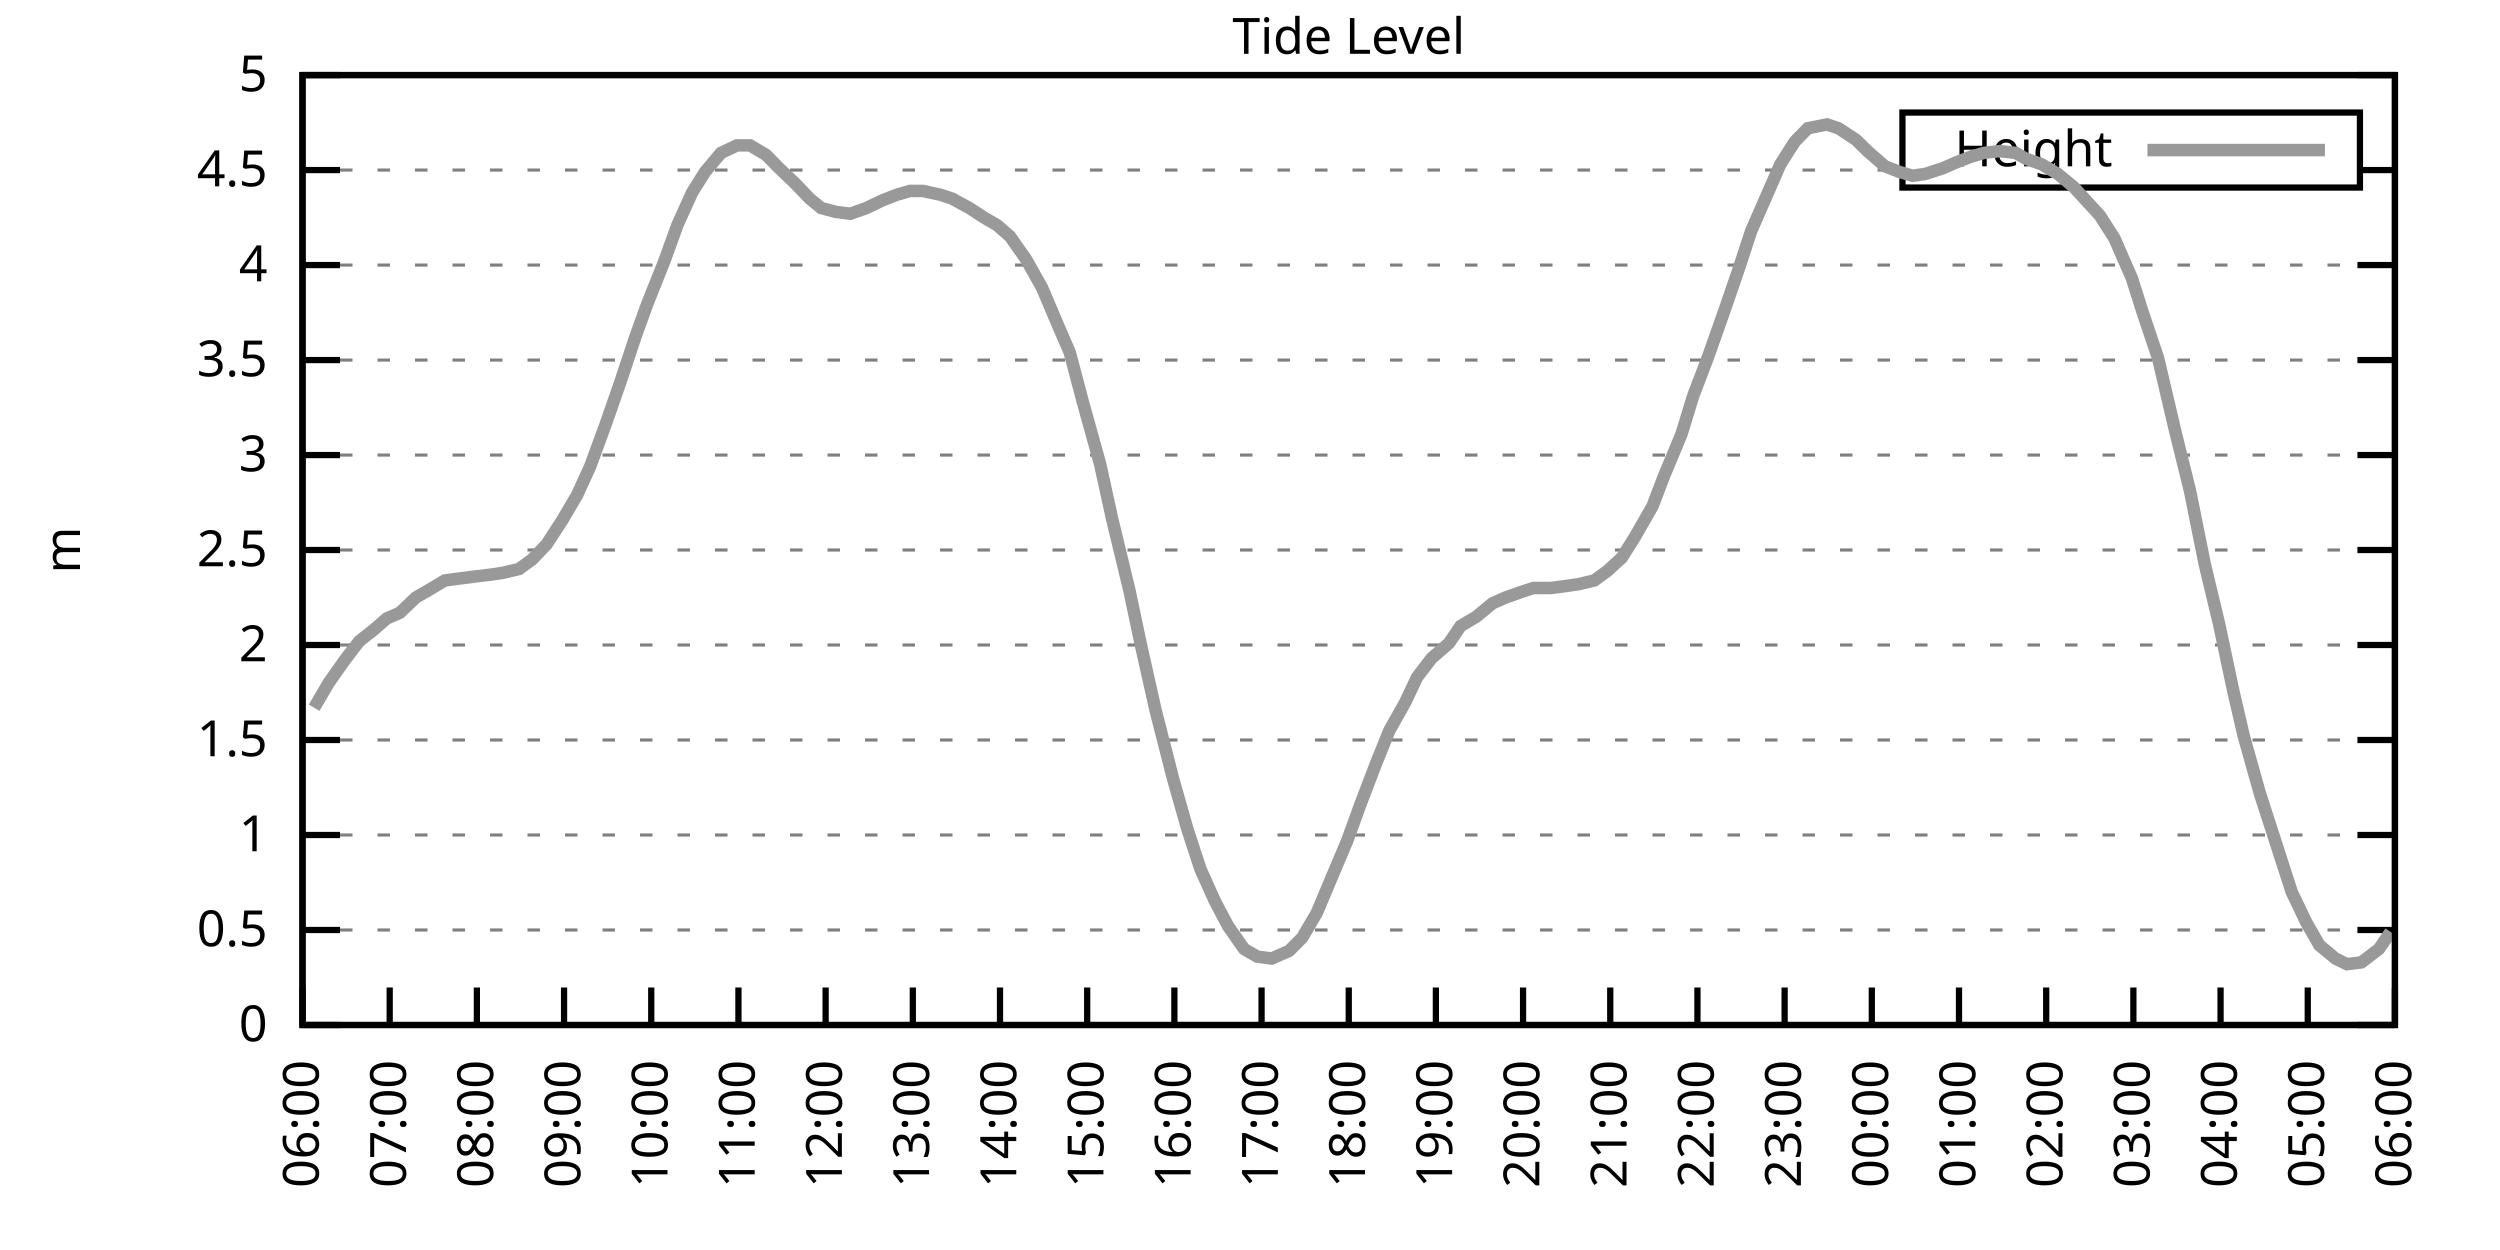
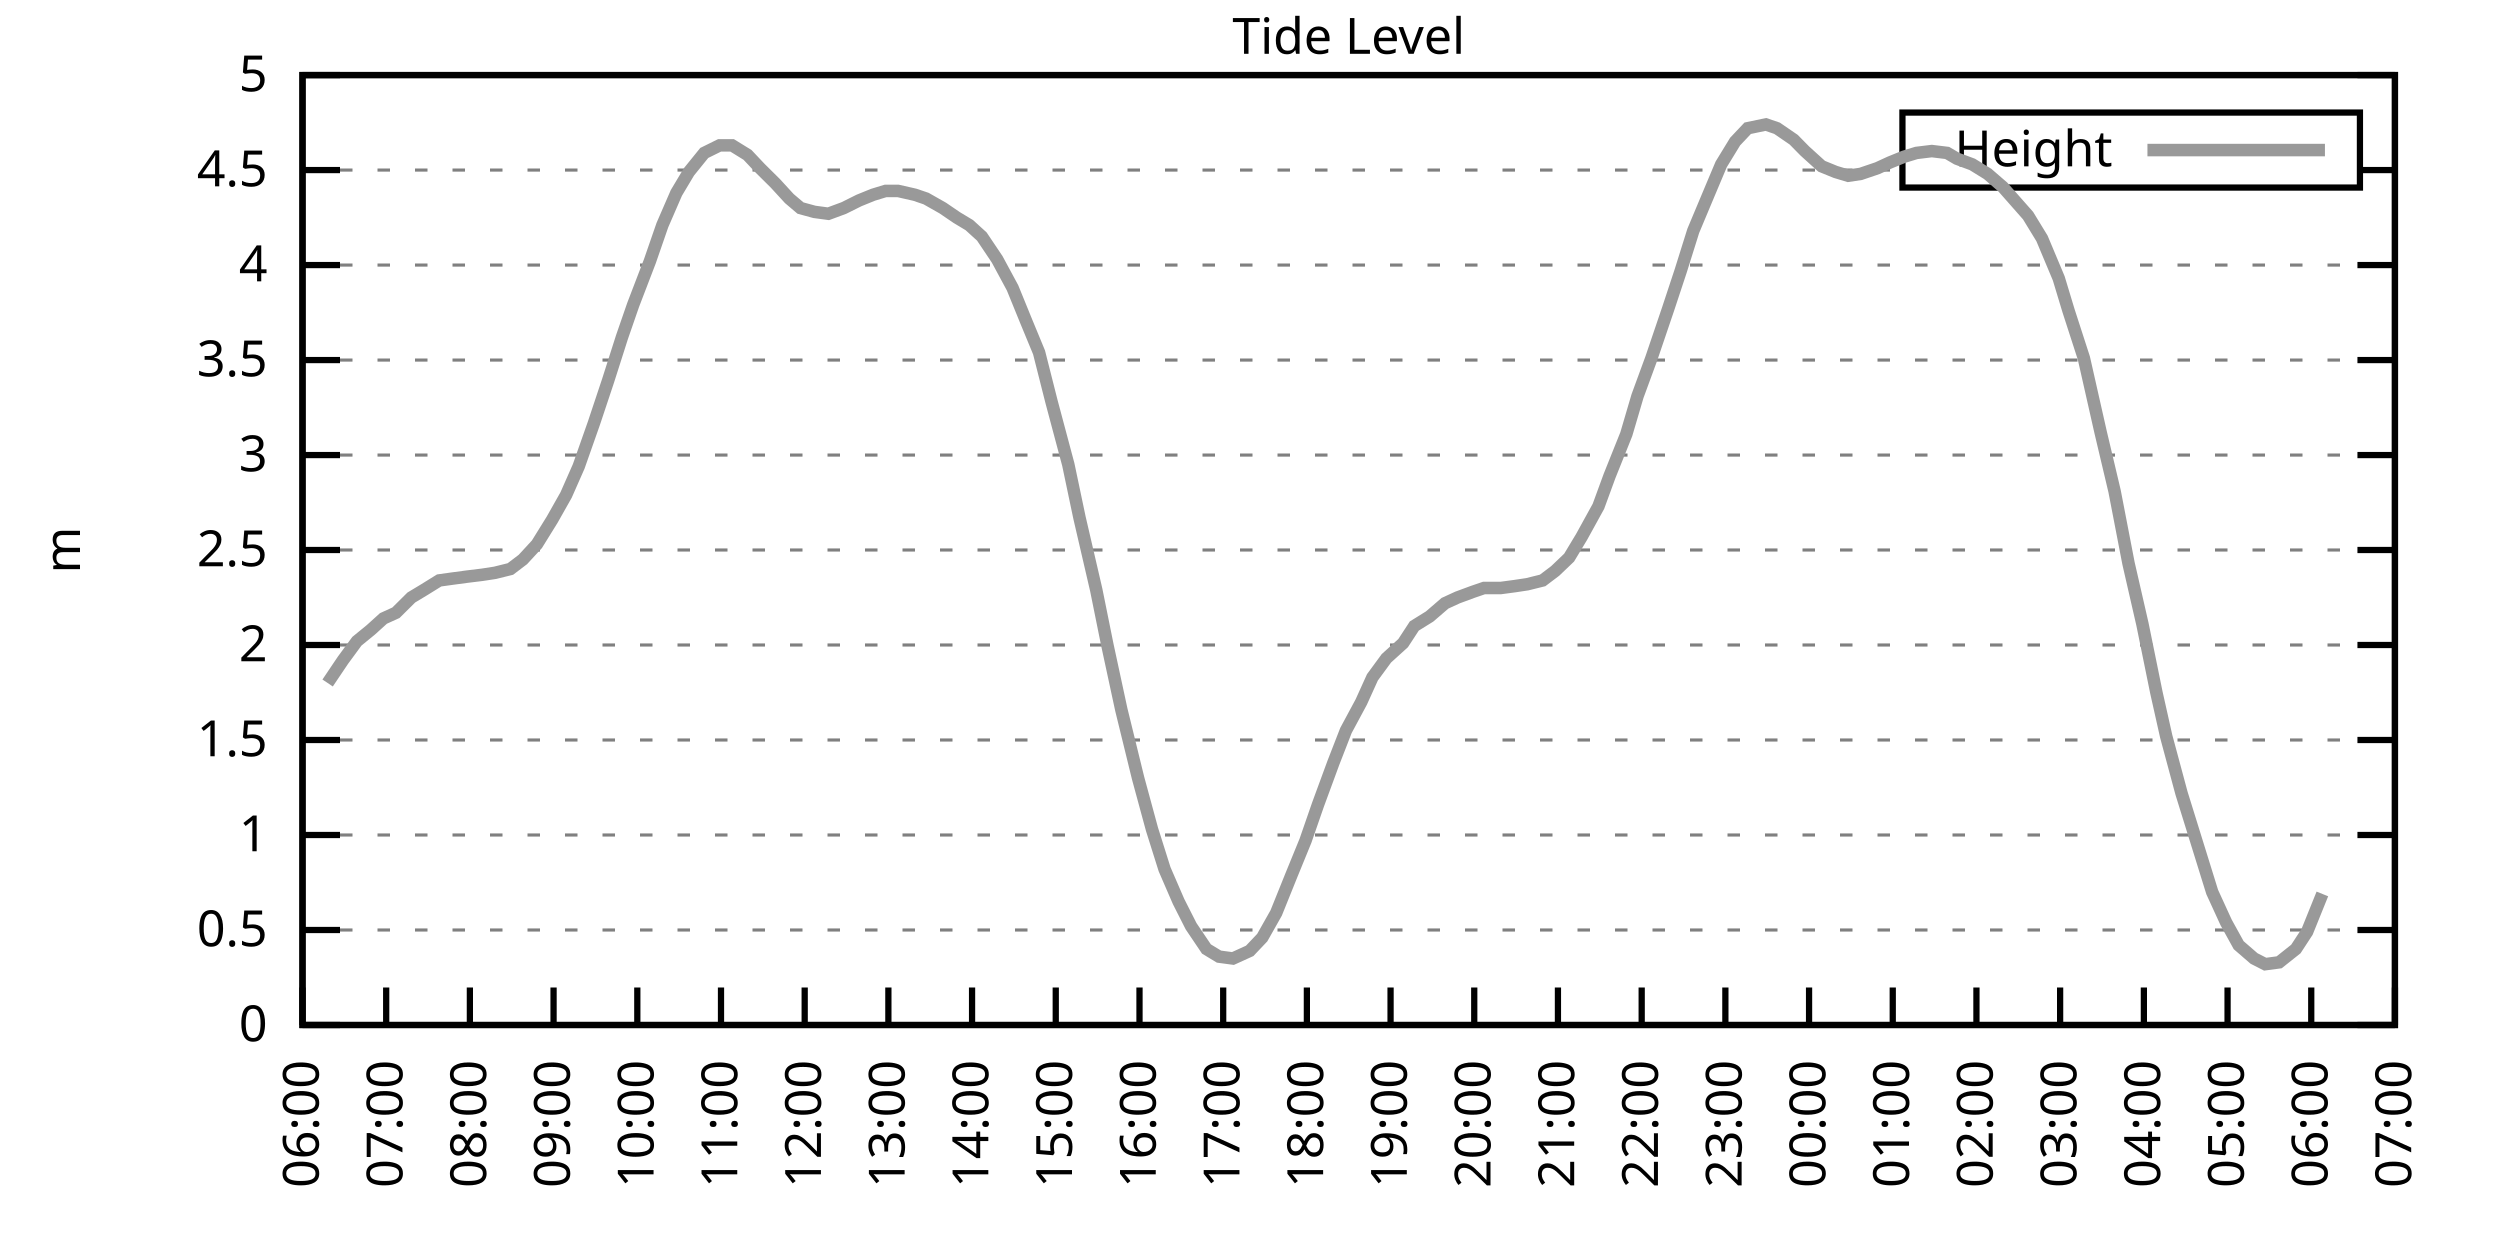
<svg xmlns="http://www.w3.org/2000/svg" xmlns:xlink="http://www.w3.org/1999/xlink" width="400" height="200" viewBox="0 0 400 200">
  <g id="gnuplot_canvas">
    <rect x="0" y="0" width="400" height="200" fill="none" />
    <defs>
      <circle id="gpDot" r="0.5" stroke-width="0.5" stroke="currentColor" />
      <path id="gpPt0" stroke-width="0.333" stroke="currentColor" d="M-1,0 h2 M0,-1 v2" />
      <path id="gpPt1" stroke-width="0.333" stroke="currentColor" d="M-1,-1 L1,1 M1,-1 L-1,1" />
      <path id="gpPt2" stroke-width="0.333" stroke="currentColor" d="M-1,0 L1,0 M0,-1 L0,1 M-1,-1 L1,1 M-1,1 L1,-1" />
      <rect id="gpPt3" stroke-width="0.333" stroke="currentColor" x="-1" y="-1" width="2" height="2" />
      <rect id="gpPt4" stroke-width="0.333" stroke="currentColor" fill="currentColor" x="-1" y="-1" width="2" height="2" />
      <circle id="gpPt5" stroke-width="0.333" stroke="currentColor" cx="0" cy="0" r="1" />
      <use xlink:href="#gpPt5" id="gpPt6" fill="currentColor" stroke="none" />
      <path id="gpPt7" stroke-width="0.333" stroke="currentColor" d="M0,-1.33 L-1.33,0.67 L1.33,0.67 z" />
      <use xlink:href="#gpPt7" id="gpPt8" fill="currentColor" stroke="none" />
      <use xlink:href="#gpPt7" id="gpPt9" stroke="currentColor" transform="rotate(180)" />
      <use xlink:href="#gpPt9" id="gpPt10" fill="currentColor" stroke="none" />
      <use xlink:href="#gpPt3" id="gpPt11" stroke="currentColor" transform="rotate(45)" />
      <use xlink:href="#gpPt11" id="gpPt12" fill="currentColor" stroke="none" />
      <path id="gpPt13" stroke-width="0.333" stroke="currentColor" d="M0,1.330 L1.265,0.411 L0.782,-1.067 L-0.782,-1.076 L-1.265,0.411 z" />
      <use xlink:href="#gpPt13" id="gpPt14" fill="currentColor" stroke="none" />
      <filter id="textbox" filterUnits="objectBoundingBox" x="0" y="0" height="1" width="1">
        <feFlood flood-color="white" flood-opacity="1" result="bgnd" />
        <feComposite in="SourceGraphic" in2="bgnd" operator="atop" />
      </filter>
      <filter id="greybox" filterUnits="objectBoundingBox" x="0" y="0" height="1" width="1">
        <feFlood flood-color="lightgrey" flood-opacity="1" result="grey" />
        <feComposite in="SourceGraphic" in2="grey" operator="atop" />
      </filter>
    </defs>
    <g fill="none" color="white" stroke="currentColor" stroke-width="1.00" stroke-linecap="butt" stroke-linejoin="miter">
</g>
    <g fill="none" color="black" stroke="currentColor" stroke-width="1.00" stroke-linecap="butt" stroke-linejoin="miter">
      <g stroke="none" shape-rendering="crispEdges">
        <polygon fill="rgb(255, 255, 255)" points="48.40,164.00 383.18,164.00 383.18,12.02 48.40,12.02 " />
      </g>
    </g>
    <g fill="none" color="black" stroke="currentColor" stroke-width="1.00" stroke-linecap="butt" stroke-linejoin="miter">
</g>
    <g fill="none" color="black" stroke="black" stroke-width="0.50" stroke-linecap="butt" stroke-linejoin="miter">
</g>
    <g fill="none" color="gray" stroke="currentColor" stroke-width="0.50" stroke-linecap="butt" stroke-linejoin="miter">
      <path stroke="gray" stroke-dasharray="2,4" class="gridline" d="M48.40,164.00 L383.19,164.00  " />
    </g>
    <g fill="none" color="gray" stroke="gray" stroke-width="1.00" stroke-linecap="butt" stroke-linejoin="miter">
</g>
    <g fill="none" color="black" stroke="currentColor" stroke-width="1.00" stroke-linecap="butt" stroke-linejoin="miter">
      <path stroke="black" d="M48.40,164.00 L54.40,164.00 M383.19,164.00 L377.19,164.00  " />
      <g transform="translate(42.80,166.60)" stroke="none" fill="black" font-family="Sans" font-size="8.00" text-anchor="end">
        <text>
          <tspan font-family="Sans"> 0</tspan>
        </text>
      </g>
    </g>
    <g fill="none" color="black" stroke="currentColor" stroke-width="1.00" stroke-linecap="butt" stroke-linejoin="miter">
</g>
    <g fill="none" color="black" stroke="black" stroke-width="0.50" stroke-linecap="butt" stroke-linejoin="miter">
</g>
    <g fill="none" color="gray" stroke="currentColor" stroke-width="0.50" stroke-linecap="butt" stroke-linejoin="miter">
      <path stroke="gray" stroke-dasharray="2,4" class="gridline" d="M48.40,148.80 L383.19,148.80  " />
    </g>
    <g fill="none" color="gray" stroke="gray" stroke-width="1.00" stroke-linecap="butt" stroke-linejoin="miter">
</g>
    <g fill="none" color="black" stroke="currentColor" stroke-width="1.00" stroke-linecap="butt" stroke-linejoin="miter">
      <path stroke="black" d="M48.40,148.80 L54.40,148.80 M383.19,148.80 L377.19,148.80  " />
      <g transform="translate(42.80,151.40)" stroke="none" fill="black" font-family="Sans" font-size="8.00" text-anchor="end">
        <text>
          <tspan font-family="Sans"> 0.5</tspan>
        </text>
      </g>
    </g>
    <g fill="none" color="black" stroke="currentColor" stroke-width="1.00" stroke-linecap="butt" stroke-linejoin="miter">
</g>
    <g fill="none" color="black" stroke="black" stroke-width="0.50" stroke-linecap="butt" stroke-linejoin="miter">
</g>
    <g fill="none" color="gray" stroke="currentColor" stroke-width="0.50" stroke-linecap="butt" stroke-linejoin="miter">
      <path stroke="gray" stroke-dasharray="2,4" class="gridline" d="M48.40,133.60 L383.19,133.60  " />
    </g>
    <g fill="none" color="gray" stroke="gray" stroke-width="1.00" stroke-linecap="butt" stroke-linejoin="miter">
</g>
    <g fill="none" color="black" stroke="currentColor" stroke-width="1.00" stroke-linecap="butt" stroke-linejoin="miter">
      <path stroke="black" d="M48.40,133.60 L54.40,133.60 M383.19,133.60 L377.19,133.60  " />
      <g transform="translate(42.80,136.20)" stroke="none" fill="black" font-family="Sans" font-size="8.00" text-anchor="end">
        <text>
          <tspan font-family="Sans"> 1</tspan>
        </text>
      </g>
    </g>
    <g fill="none" color="black" stroke="currentColor" stroke-width="1.00" stroke-linecap="butt" stroke-linejoin="miter">
</g>
    <g fill="none" color="black" stroke="black" stroke-width="0.50" stroke-linecap="butt" stroke-linejoin="miter">
</g>
    <g fill="none" color="gray" stroke="currentColor" stroke-width="0.50" stroke-linecap="butt" stroke-linejoin="miter">
      <path stroke="gray" stroke-dasharray="2,4" class="gridline" d="M48.40,118.40 L383.19,118.40  " />
    </g>
    <g fill="none" color="gray" stroke="gray" stroke-width="1.00" stroke-linecap="butt" stroke-linejoin="miter">
</g>
    <g fill="none" color="black" stroke="currentColor" stroke-width="1.00" stroke-linecap="butt" stroke-linejoin="miter">
      <path stroke="black" d="M48.40,118.40 L54.40,118.40 M383.19,118.40 L377.19,118.40  " />
      <g transform="translate(42.80,121.00)" stroke="none" fill="black" font-family="Sans" font-size="8.00" text-anchor="end">
        <text>
          <tspan font-family="Sans"> 1.5</tspan>
        </text>
      </g>
    </g>
    <g fill="none" color="black" stroke="currentColor" stroke-width="1.00" stroke-linecap="butt" stroke-linejoin="miter">
</g>
    <g fill="none" color="black" stroke="black" stroke-width="0.50" stroke-linecap="butt" stroke-linejoin="miter">
</g>
    <g fill="none" color="gray" stroke="currentColor" stroke-width="0.50" stroke-linecap="butt" stroke-linejoin="miter">
      <path stroke="gray" stroke-dasharray="2,4" class="gridline" d="M48.40,103.20 L383.19,103.20  " />
    </g>
    <g fill="none" color="gray" stroke="gray" stroke-width="1.00" stroke-linecap="butt" stroke-linejoin="miter">
</g>
    <g fill="none" color="black" stroke="currentColor" stroke-width="1.00" stroke-linecap="butt" stroke-linejoin="miter">
      <path stroke="black" d="M48.40,103.20 L54.40,103.20 M383.19,103.20 L377.19,103.20  " />
      <g transform="translate(42.80,105.80)" stroke="none" fill="black" font-family="Sans" font-size="8.00" text-anchor="end">
        <text>
          <tspan font-family="Sans"> 2</tspan>
        </text>
      </g>
    </g>
    <g fill="none" color="black" stroke="currentColor" stroke-width="1.00" stroke-linecap="butt" stroke-linejoin="miter">
</g>
    <g fill="none" color="black" stroke="black" stroke-width="0.50" stroke-linecap="butt" stroke-linejoin="miter">
</g>
    <g fill="none" color="gray" stroke="currentColor" stroke-width="0.50" stroke-linecap="butt" stroke-linejoin="miter">
      <path stroke="gray" stroke-dasharray="2,4" class="gridline" d="M48.40,88.00 L383.19,88.00  " />
    </g>
    <g fill="none" color="gray" stroke="gray" stroke-width="1.00" stroke-linecap="butt" stroke-linejoin="miter">
</g>
    <g fill="none" color="black" stroke="currentColor" stroke-width="1.00" stroke-linecap="butt" stroke-linejoin="miter">
      <path stroke="black" d="M48.40,88.00 L54.40,88.00 M383.19,88.00 L377.19,88.00  " />
      <g transform="translate(42.80,90.60)" stroke="none" fill="black" font-family="Sans" font-size="8.00" text-anchor="end">
        <text>
          <tspan font-family="Sans"> 2.5</tspan>
        </text>
      </g>
    </g>
    <g fill="none" color="black" stroke="currentColor" stroke-width="1.00" stroke-linecap="butt" stroke-linejoin="miter">
</g>
    <g fill="none" color="black" stroke="black" stroke-width="0.50" stroke-linecap="butt" stroke-linejoin="miter">
</g>
    <g fill="none" color="gray" stroke="currentColor" stroke-width="0.50" stroke-linecap="butt" stroke-linejoin="miter">
      <path stroke="gray" stroke-dasharray="2,4" class="gridline" d="M48.40,72.81 L383.19,72.81  " />
    </g>
    <g fill="none" color="gray" stroke="gray" stroke-width="1.00" stroke-linecap="butt" stroke-linejoin="miter">
</g>
    <g fill="none" color="black" stroke="currentColor" stroke-width="1.00" stroke-linecap="butt" stroke-linejoin="miter">
      <path stroke="black" d="M48.40,72.81 L54.40,72.81 M383.19,72.81 L377.19,72.81  " />
      <g transform="translate(42.80,75.41)" stroke="none" fill="black" font-family="Sans" font-size="8.00" text-anchor="end">
        <text>
          <tspan font-family="Sans"> 3</tspan>
        </text>
      </g>
    </g>
    <g fill="none" color="black" stroke="currentColor" stroke-width="1.00" stroke-linecap="butt" stroke-linejoin="miter">
</g>
    <g fill="none" color="black" stroke="black" stroke-width="0.50" stroke-linecap="butt" stroke-linejoin="miter">
</g>
    <g fill="none" color="gray" stroke="currentColor" stroke-width="0.50" stroke-linecap="butt" stroke-linejoin="miter">
      <path stroke="gray" stroke-dasharray="2,4" class="gridline" d="M48.40,57.61 L383.19,57.61  " />
    </g>
    <g fill="none" color="gray" stroke="gray" stroke-width="1.00" stroke-linecap="butt" stroke-linejoin="miter">
</g>
    <g fill="none" color="black" stroke="currentColor" stroke-width="1.00" stroke-linecap="butt" stroke-linejoin="miter">
      <path stroke="black" d="M48.40,57.61 L54.40,57.61 M383.19,57.61 L377.19,57.61  " />
      <g transform="translate(42.80,60.21)" stroke="none" fill="black" font-family="Sans" font-size="8.00" text-anchor="end">
        <text>
          <tspan font-family="Sans"> 3.5</tspan>
        </text>
      </g>
    </g>
    <g fill="none" color="black" stroke="currentColor" stroke-width="1.00" stroke-linecap="butt" stroke-linejoin="miter">
</g>
    <g fill="none" color="black" stroke="black" stroke-width="0.50" stroke-linecap="butt" stroke-linejoin="miter">
</g>
    <g fill="none" color="gray" stroke="currentColor" stroke-width="0.50" stroke-linecap="butt" stroke-linejoin="miter">
      <path stroke="gray" stroke-dasharray="2,4" class="gridline" d="M48.40,42.41 L383.19,42.41  " />
    </g>
    <g fill="none" color="gray" stroke="gray" stroke-width="1.00" stroke-linecap="butt" stroke-linejoin="miter">
</g>
    <g fill="none" color="black" stroke="currentColor" stroke-width="1.00" stroke-linecap="butt" stroke-linejoin="miter">
      <path stroke="black" d="M48.40,42.41 L54.40,42.41 M383.19,42.41 L377.19,42.41  " />
      <g transform="translate(42.80,45.01)" stroke="none" fill="black" font-family="Sans" font-size="8.00" text-anchor="end">
        <text>
          <tspan font-family="Sans"> 4</tspan>
        </text>
      </g>
    </g>
    <g fill="none" color="black" stroke="currentColor" stroke-width="1.00" stroke-linecap="butt" stroke-linejoin="miter">
</g>
    <g fill="none" color="black" stroke="black" stroke-width="0.50" stroke-linecap="butt" stroke-linejoin="miter">
</g>
    <g fill="none" color="gray" stroke="currentColor" stroke-width="0.50" stroke-linecap="butt" stroke-linejoin="miter">
      <path stroke="gray" stroke-dasharray="2,4" class="gridline" d="M48.40,27.21 L304.39,27.21 M377.59,27.21 L383.19,27.21  " />
    </g>
    <g fill="none" color="gray" stroke="gray" stroke-width="1.00" stroke-linecap="butt" stroke-linejoin="miter">
</g>
    <g fill="none" color="black" stroke="currentColor" stroke-width="1.00" stroke-linecap="butt" stroke-linejoin="miter">
      <path stroke="black" d="M48.40,27.21 L54.40,27.21 M383.19,27.21 L377.19,27.21  " />
      <g transform="translate(42.80,29.81)" stroke="none" fill="black" font-family="Sans" font-size="8.00" text-anchor="end">
        <text>
          <tspan font-family="Sans"> 4.5</tspan>
        </text>
      </g>
    </g>
    <g fill="none" color="black" stroke="currentColor" stroke-width="1.00" stroke-linecap="butt" stroke-linejoin="miter">
</g>
    <g fill="none" color="black" stroke="black" stroke-width="0.50" stroke-linecap="butt" stroke-linejoin="miter">
</g>
    <g fill="none" color="gray" stroke="currentColor" stroke-width="0.50" stroke-linecap="butt" stroke-linejoin="miter">
      <path stroke="gray" stroke-dasharray="2,4" class="gridline" d="M48.40,12.01 L383.19,12.01  " />
    </g>
    <g fill="none" color="gray" stroke="gray" stroke-width="1.00" stroke-linecap="butt" stroke-linejoin="miter">
</g>
    <g fill="none" color="black" stroke="currentColor" stroke-width="1.00" stroke-linecap="butt" stroke-linejoin="miter">
      <path stroke="black" d="M48.40,12.01 L54.40,12.01 M383.19,12.01 L377.19,12.01  " />
      <g transform="translate(42.80,14.61)" stroke="none" fill="black" font-family="Sans" font-size="8.00" text-anchor="end">
        <text>
          <tspan font-family="Sans"> 5</tspan>
        </text>
      </g>
    </g>
    <g fill="none" color="black" stroke="currentColor" stroke-width="1.00" stroke-linecap="butt" stroke-linejoin="miter">
      <path stroke="black" d="M48.40,164.00 L48.40,158.00  " />
      <g transform="translate(51.00,169.60) rotate(270.00)" stroke="none" fill="black" font-family="Sans" font-size="8.00" text-anchor="end">
        <text>
          <tspan font-family="Sans">06:00</tspan>
        </text>
      </g>
    </g>
    <g fill="none" color="black" stroke="currentColor" stroke-width="1.00" stroke-linecap="butt" stroke-linejoin="miter">
-       <path stroke="black" d="M62.35,164.00 L62.35,158.00  " />
-       <g transform="translate(64.95,169.60) rotate(270.00)" stroke="none" fill="black" font-family="Sans" font-size="8.00" text-anchor="end">
+       <path stroke="black" d="M61.79,164.00 L61.79,158.00  " />
+       <g transform="translate(64.39,169.60) rotate(270.00)" stroke="none" fill="black" font-family="Sans" font-size="8.00" text-anchor="end">
        <text>
          <tspan font-family="Sans">07:00</tspan>
        </text>
      </g>
    </g>
    <g fill="none" color="black" stroke="currentColor" stroke-width="1.00" stroke-linecap="butt" stroke-linejoin="miter">
-       <path stroke="black" d="M76.30,164.00 L76.30,158.00  " />
-       <g transform="translate(78.90,169.60) rotate(270.00)" stroke="none" fill="black" font-family="Sans" font-size="8.00" text-anchor="end">
+       <path stroke="black" d="M75.18,164.00 L75.18,158.00  " />
+       <g transform="translate(77.78,169.60) rotate(270.00)" stroke="none" fill="black" font-family="Sans" font-size="8.00" text-anchor="end">
        <text>
          <tspan font-family="Sans">08:00</tspan>
        </text>
      </g>
    </g>
    <g fill="none" color="black" stroke="currentColor" stroke-width="1.00" stroke-linecap="butt" stroke-linejoin="miter">
-       <path stroke="black" d="M90.25,164.00 L90.25,158.00  " />
-       <g transform="translate(92.85,169.60) rotate(270.00)" stroke="none" fill="black" font-family="Sans" font-size="8.00" text-anchor="end">
+       <path stroke="black" d="M88.57,164.00 L88.57,158.00  " />
+       <g transform="translate(91.17,169.60) rotate(270.00)" stroke="none" fill="black" font-family="Sans" font-size="8.00" text-anchor="end">
        <text>
          <tspan font-family="Sans">09:00</tspan>
        </text>
      </g>
    </g>
    <g fill="none" color="black" stroke="currentColor" stroke-width="1.00" stroke-linecap="butt" stroke-linejoin="miter">
-       <path stroke="black" d="M104.20,164.00 L104.20,158.00  " />
-       <g transform="translate(106.80,169.60) rotate(270.00)" stroke="none" fill="black" font-family="Sans" font-size="8.00" text-anchor="end">
+       <path stroke="black" d="M101.97,164.00 L101.97,158.00  " />
+       <g transform="translate(104.57,169.60) rotate(270.00)" stroke="none" fill="black" font-family="Sans" font-size="8.00" text-anchor="end">
        <text>
          <tspan font-family="Sans">10:00</tspan>
        </text>
      </g>
    </g>
    <g fill="none" color="black" stroke="currentColor" stroke-width="1.00" stroke-linecap="butt" stroke-linejoin="miter">
-       <path stroke="black" d="M118.15,164.00 L118.15,158.00  " />
-       <g transform="translate(120.75,169.60) rotate(270.00)" stroke="none" fill="black" font-family="Sans" font-size="8.00" text-anchor="end">
+       <path stroke="black" d="M115.36,164.00 L115.36,158.00  " />
+       <g transform="translate(117.96,169.60) rotate(270.00)" stroke="none" fill="black" font-family="Sans" font-size="8.00" text-anchor="end">
        <text>
          <tspan font-family="Sans">11:00</tspan>
        </text>
      </g>
    </g>
    <g fill="none" color="black" stroke="currentColor" stroke-width="1.00" stroke-linecap="butt" stroke-linejoin="miter">
-       <path stroke="black" d="M132.10,164.00 L132.10,158.00  " />
-       <g transform="translate(134.70,169.60) rotate(270.00)" stroke="none" fill="black" font-family="Sans" font-size="8.00" text-anchor="end">
+       <path stroke="black" d="M128.75,164.00 L128.75,158.00  " />
+       <g transform="translate(131.35,169.60) rotate(270.00)" stroke="none" fill="black" font-family="Sans" font-size="8.00" text-anchor="end">
        <text>
          <tspan font-family="Sans">12:00</tspan>
        </text>
      </g>
    </g>
    <g fill="none" color="black" stroke="currentColor" stroke-width="1.00" stroke-linecap="butt" stroke-linejoin="miter">
-       <path stroke="black" d="M146.05,164.00 L146.05,158.00  " />
-       <g transform="translate(148.65,169.60) rotate(270.00)" stroke="none" fill="black" font-family="Sans" font-size="8.00" text-anchor="end">
+       <path stroke="black" d="M142.14,164.00 L142.14,158.00  " />
+       <g transform="translate(144.74,169.60) rotate(270.00)" stroke="none" fill="black" font-family="Sans" font-size="8.00" text-anchor="end">
        <text>
          <tspan font-family="Sans">13:00</tspan>
        </text>
      </g>
    </g>
    <g fill="none" color="black" stroke="currentColor" stroke-width="1.00" stroke-linecap="butt" stroke-linejoin="miter">
-       <path stroke="black" d="M160.00,164.00 L160.00,158.00  " />
-       <g transform="translate(162.60,169.60) rotate(270.00)" stroke="none" fill="black" font-family="Sans" font-size="8.00" text-anchor="end">
+       <path stroke="black" d="M155.53,164.00 L155.53,158.00  " />
+       <g transform="translate(158.13,169.60) rotate(270.00)" stroke="none" fill="black" font-family="Sans" font-size="8.00" text-anchor="end">
        <text>
          <tspan font-family="Sans">14:00</tspan>
        </text>
      </g>
    </g>
    <g fill="none" color="black" stroke="currentColor" stroke-width="1.00" stroke-linecap="butt" stroke-linejoin="miter">
-       <path stroke="black" d="M173.95,164.00 L173.95,158.00  " />
-       <g transform="translate(176.55,169.60) rotate(270.00)" stroke="none" fill="black" font-family="Sans" font-size="8.00" text-anchor="end">
+       <path stroke="black" d="M168.92,164.00 L168.92,158.00  " />
+       <g transform="translate(171.52,169.60) rotate(270.00)" stroke="none" fill="black" font-family="Sans" font-size="8.00" text-anchor="end">
        <text>
          <tspan font-family="Sans">15:00</tspan>
        </text>
      </g>
    </g>
    <g fill="none" color="black" stroke="currentColor" stroke-width="1.00" stroke-linecap="butt" stroke-linejoin="miter">
-       <path stroke="black" d="M187.90,164.00 L187.90,158.00  " />
-       <g transform="translate(190.50,169.60) rotate(270.00)" stroke="none" fill="black" font-family="Sans" font-size="8.00" text-anchor="end">
+       <path stroke="black" d="M182.32,164.00 L182.32,158.00  " />
+       <g transform="translate(184.92,169.60) rotate(270.00)" stroke="none" fill="black" font-family="Sans" font-size="8.00" text-anchor="end">
        <text>
          <tspan font-family="Sans">16:00</tspan>
        </text>
      </g>
    </g>
    <g fill="none" color="black" stroke="currentColor" stroke-width="1.00" stroke-linecap="butt" stroke-linejoin="miter">
-       <path stroke="black" d="M201.85,164.00 L201.85,158.00  " />
-       <g transform="translate(204.45,169.60) rotate(270.00)" stroke="none" fill="black" font-family="Sans" font-size="8.00" text-anchor="end">
+       <path stroke="black" d="M195.71,164.00 L195.71,158.00  " />
+       <g transform="translate(198.31,169.60) rotate(270.00)" stroke="none" fill="black" font-family="Sans" font-size="8.00" text-anchor="end">
        <text>
          <tspan font-family="Sans">17:00</tspan>
        </text>
      </g>
    </g>
    <g fill="none" color="black" stroke="currentColor" stroke-width="1.00" stroke-linecap="butt" stroke-linejoin="miter">
-       <path stroke="black" d="M215.80,164.00 L215.80,158.00  " />
-       <g transform="translate(218.40,169.60) rotate(270.00)" stroke="none" fill="black" font-family="Sans" font-size="8.00" text-anchor="end">
+       <path stroke="black" d="M209.10,164.00 L209.10,158.00  " />
+       <g transform="translate(211.70,169.60) rotate(270.00)" stroke="none" fill="black" font-family="Sans" font-size="8.00" text-anchor="end">
        <text>
          <tspan font-family="Sans">18:00</tspan>
        </text>
      </g>
    </g>
    <g fill="none" color="black" stroke="currentColor" stroke-width="1.00" stroke-linecap="butt" stroke-linejoin="miter">
-       <path stroke="black" d="M229.74,164.00 L229.74,158.00  " />
-       <g transform="translate(232.34,169.60) rotate(270.00)" stroke="none" fill="black" font-family="Sans" font-size="8.00" text-anchor="end">
+       <path stroke="black" d="M222.49,164.00 L222.49,158.00  " />
+       <g transform="translate(225.09,169.60) rotate(270.00)" stroke="none" fill="black" font-family="Sans" font-size="8.00" text-anchor="end">
        <text>
          <tspan font-family="Sans">19:00</tspan>
        </text>
      </g>
    </g>
    <g fill="none" color="black" stroke="currentColor" stroke-width="1.00" stroke-linecap="butt" stroke-linejoin="miter">
-       <path stroke="black" d="M243.69,164.00 L243.69,158.00  " />
-       <g transform="translate(246.29,169.60) rotate(270.00)" stroke="none" fill="black" font-family="Sans" font-size="8.00" text-anchor="end">
+       <path stroke="black" d="M235.88,164.00 L235.88,158.00  " />
+       <g transform="translate(238.48,169.60) rotate(270.00)" stroke="none" fill="black" font-family="Sans" font-size="8.00" text-anchor="end">
        <text>
          <tspan font-family="Sans">20:00</tspan>
        </text>
      </g>
    </g>
    <g fill="none" color="black" stroke="currentColor" stroke-width="1.00" stroke-linecap="butt" stroke-linejoin="miter">
-       <path stroke="black" d="M257.64,164.00 L257.64,158.00  " />
-       <g transform="translate(260.24,169.60) rotate(270.00)" stroke="none" fill="black" font-family="Sans" font-size="8.00" text-anchor="end">
+       <path stroke="black" d="M249.27,164.00 L249.27,158.00  " />
+       <g transform="translate(251.87,169.60) rotate(270.00)" stroke="none" fill="black" font-family="Sans" font-size="8.00" text-anchor="end">
        <text>
          <tspan font-family="Sans">21:00</tspan>
        </text>
      </g>
    </g>
    <g fill="none" color="black" stroke="currentColor" stroke-width="1.00" stroke-linecap="butt" stroke-linejoin="miter">
-       <path stroke="black" d="M271.59,164.00 L271.59,158.00  " />
-       <g transform="translate(274.19,169.60) rotate(270.00)" stroke="none" fill="black" font-family="Sans" font-size="8.00" text-anchor="end">
+       <path stroke="black" d="M262.67,164.00 L262.67,158.00  " />
+       <g transform="translate(265.27,169.60) rotate(270.00)" stroke="none" fill="black" font-family="Sans" font-size="8.00" text-anchor="end">
        <text>
          <tspan font-family="Sans">22:00</tspan>
        </text>
      </g>
    </g>
    <g fill="none" color="black" stroke="currentColor" stroke-width="1.00" stroke-linecap="butt" stroke-linejoin="miter">
-       <path stroke="black" d="M285.54,164.00 L285.54,158.00  " />
-       <g transform="translate(288.14,169.60) rotate(270.00)" stroke="none" fill="black" font-family="Sans" font-size="8.00" text-anchor="end">
+       <path stroke="black" d="M276.06,164.00 L276.06,158.00  " />
+       <g transform="translate(278.66,169.60) rotate(270.00)" stroke="none" fill="black" font-family="Sans" font-size="8.00" text-anchor="end">
        <text>
          <tspan font-family="Sans">23:00</tspan>
        </text>
      </g>
    </g>
    <g fill="none" color="black" stroke="currentColor" stroke-width="1.00" stroke-linecap="butt" stroke-linejoin="miter">
-       <path stroke="black" d="M299.49,164.00 L299.49,158.00  " />
-       <g transform="translate(302.09,169.60) rotate(270.00)" stroke="none" fill="black" font-family="Sans" font-size="8.00" text-anchor="end">
+       <path stroke="black" d="M289.45,164.00 L289.45,158.00  " />
+       <g transform="translate(292.05,169.60) rotate(270.00)" stroke="none" fill="black" font-family="Sans" font-size="8.00" text-anchor="end">
        <text>
          <tspan font-family="Sans">00:00</tspan>
        </text>
      </g>
    </g>
    <g fill="none" color="black" stroke="currentColor" stroke-width="1.00" stroke-linecap="butt" stroke-linejoin="miter">
-       <path stroke="black" d="M313.44,164.00 L313.44,158.00  " />
-       <g transform="translate(316.04,169.60) rotate(270.00)" stroke="none" fill="black" font-family="Sans" font-size="8.00" text-anchor="end">
+       <path stroke="black" d="M302.84,164.00 L302.84,158.00  " />
+       <g transform="translate(305.44,169.60) rotate(270.00)" stroke="none" fill="black" font-family="Sans" font-size="8.00" text-anchor="end">
        <text>
          <tspan font-family="Sans">01:00</tspan>
        </text>
      </g>
    </g>
    <g fill="none" color="black" stroke="currentColor" stroke-width="1.00" stroke-linecap="butt" stroke-linejoin="miter">
-       <path stroke="black" d="M327.39,164.00 L327.39,158.00  " />
-       <g transform="translate(329.99,169.60) rotate(270.00)" stroke="none" fill="black" font-family="Sans" font-size="8.00" text-anchor="end">
+       <path stroke="black" d="M316.23,164.00 L316.23,158.00  " />
+       <g transform="translate(318.83,169.60) rotate(270.00)" stroke="none" fill="black" font-family="Sans" font-size="8.00" text-anchor="end">
        <text>
          <tspan font-family="Sans">02:00</tspan>
        </text>
      </g>
    </g>
    <g fill="none" color="black" stroke="currentColor" stroke-width="1.00" stroke-linecap="butt" stroke-linejoin="miter">
-       <path stroke="black" d="M341.34,164.00 L341.34,158.00  " />
-       <g transform="translate(343.94,169.60) rotate(270.00)" stroke="none" fill="black" font-family="Sans" font-size="8.00" text-anchor="end">
+       <path stroke="black" d="M329.62,164.00 L329.62,158.00  " />
+       <g transform="translate(332.22,169.60) rotate(270.00)" stroke="none" fill="black" font-family="Sans" font-size="8.00" text-anchor="end">
        <text>
          <tspan font-family="Sans">03:00</tspan>
        </text>
      </g>
    </g>
    <g fill="none" color="black" stroke="currentColor" stroke-width="1.00" stroke-linecap="butt" stroke-linejoin="miter">
-       <path stroke="black" d="M355.29,164.00 L355.29,158.00  " />
-       <g transform="translate(357.89,169.60) rotate(270.00)" stroke="none" fill="black" font-family="Sans" font-size="8.00" text-anchor="end">
+       <path stroke="black" d="M343.02,164.00 L343.02,158.00  " />
+       <g transform="translate(345.62,169.60) rotate(270.00)" stroke="none" fill="black" font-family="Sans" font-size="8.00" text-anchor="end">
        <text>
          <tspan font-family="Sans">04:00</tspan>
        </text>
      </g>
    </g>
    <g fill="none" color="black" stroke="currentColor" stroke-width="1.00" stroke-linecap="butt" stroke-linejoin="miter">
-       <path stroke="black" d="M369.24,164.00 L369.24,158.00  " />
-       <g transform="translate(371.84,169.60) rotate(270.00)" stroke="none" fill="black" font-family="Sans" font-size="8.00" text-anchor="end">
+       <path stroke="black" d="M356.41,164.00 L356.41,158.00  " />
+       <g transform="translate(359.01,169.60) rotate(270.00)" stroke="none" fill="black" font-family="Sans" font-size="8.00" text-anchor="end">
        <text>
          <tspan font-family="Sans">05:00</tspan>
+         </text>
+       </g>
+     </g>
+     <g fill="none" color="black" stroke="currentColor" stroke-width="1.00" stroke-linecap="butt" stroke-linejoin="miter">
+       <path stroke="black" d="M369.80,164.00 L369.80,158.00  " />
+       <g transform="translate(372.40,169.60) rotate(270.00)" stroke="none" fill="black" font-family="Sans" font-size="8.00" text-anchor="end">
+         <text>
+           <tspan font-family="Sans">06:00</tspan>
        </text>
      </g>
    </g>
    <g fill="none" color="black" stroke="currentColor" stroke-width="1.00" stroke-linecap="butt" stroke-linejoin="miter">
      <path stroke="black" d="M383.19,164.00 L383.19,158.00  " />
      <g transform="translate(385.79,169.60) rotate(270.00)" stroke="none" fill="black" font-family="Sans" font-size="8.00" text-anchor="end">
        <text>
-           <tspan font-family="Sans">06:00</tspan>
+           <tspan font-family="Sans">07:00</tspan>
        </text>
      </g>
    </g>
    <g fill="none" color="black" stroke="currentColor" stroke-width="1.00" stroke-linecap="butt" stroke-linejoin="miter">
</g>
    <g fill="none" color="black" stroke="currentColor" stroke-width="1.00" stroke-linecap="butt" stroke-linejoin="miter">
      <path stroke="black" d="M48.40,12.01 L48.40,164.00 L383.19,164.00 L383.19,12.01 L48.40,12.01 Z  " />
    </g>
    <g fill="none" color="black" stroke="currentColor" stroke-width="1.00" stroke-linecap="butt" stroke-linejoin="miter">
</g>
    <g fill="none" color="black" stroke="currentColor" stroke-width="1.00" stroke-linecap="butt" stroke-linejoin="miter">
      <path stroke="black" d="M304.39,30.01 L304.39,18.01 L377.59,18.01 L377.59,30.01 L304.39,30.01 Z  " />
    </g>
    <g id="Tide_level_plot_1">
      <g fill="none" color="white" stroke="black" stroke-width="2.00" stroke-linecap="butt" stroke-linejoin="miter">
</g>
      <g fill="none" color="black" stroke="currentColor" stroke-width="2.00" stroke-linecap="butt" stroke-linejoin="miter">
        <g transform="translate(337.99,26.61)" stroke="none" fill="black" font-family="Sans" font-size="8.00" text-anchor="end">
          <text>
            <tspan font-family="Sans">Height</tspan>
          </text>
        </g>
      </g>
      <g fill="none" color="black" stroke="currentColor" stroke-width="2.00" stroke-linecap="butt" stroke-linejoin="miter">
-         <path stroke="rgb(153, 153, 153)" d="M343.59,24.01 L371.99,24.01 M50.26,113.24 L52.58,109.28 L55.14,105.64 L57.47,102.60 L59.79,100.77 L61.88,98.95   L63.98,98.04 L66.53,95.60 L68.63,94.39 L71.18,92.87 L73.51,92.56 L75.83,92.26 L78.39,91.96 L80.48,91.65   L83.04,91.04 L85.13,89.52 L87.46,87.09 L90.02,83.14 L92.34,79.19 L94.43,74.63 L96.99,67.64 L99.32,60.95   L101.64,53.96 L103.50,48.79 L106.29,41.80 L108.38,36.02 L110.71,30.86 L112.80,27.51 L115.36,24.47 L117.92,23.26   L120.01,23.26 L122.57,24.78 L124.66,26.91 L127.22,29.34 L129.54,31.77 L131.40,33.29 L133.72,33.90 L136.05,34.20   L138.61,33.29 L141.16,32.07 L143.49,31.16 L145.58,30.55 L147.67,30.55 L150.46,31.16 L152.32,31.77 L155.11,33.29   L157.44,34.81 L159.53,36.02 L161.62,37.85 L164.18,41.50 L166.74,46.06 L169.06,51.53 L171.16,56.39 L173.25,64.29   L176.04,74.33 L177.90,82.84 L180.69,94.39 L182.55,103.20 L184.87,113.54 L187.66,124.48 L189.99,132.69 L192.08,139.07   L194.41,144.24 L196.50,148.19 L199.06,151.84 L201.15,153.06 L203.47,153.36 L206.26,152.14 L208.36,150.02 L210.68,146.07   L213.24,139.99 L215.56,134.51 L217.65,128.74 L220.21,122.05 L222.30,116.88 L224.86,112.32 L226.72,108.37 L229.05,105.33   L231.84,102.90 L233.70,100.16 L236.25,98.64 L238.81,96.52 L240.90,95.60 L243.46,94.69 L245.32,94.08 L248.11,94.08   L250.44,93.78 L252.53,93.48 L255.09,92.87 L257.18,91.35 L259.50,89.22 L261.60,85.88 L264.39,81.01 L266.25,76.15   L269.04,69.46 L270.90,63.38 L273.22,57.30 L276.01,49.40 L278.10,43.32 L280.20,36.94 L282.99,30.55 L284.85,26.30   L287.17,22.65 L289.26,20.52 L292.29,19.91 L294.15,20.52 L296.94,22.35 L298.80,24.17 L301.58,26.60 L303.91,27.51   L306.00,28.12 L308.09,27.82 L310.88,26.91 L312.98,25.99 L315.30,25.08 L317.39,24.47 L319.95,24.17 L322.51,24.47   L324.14,25.39 L326.69,26.30 L329.25,27.82 L331.81,29.94 L335.99,34.50 L338.32,38.15 L341.11,44.54 L342.74,49.70   L345.29,57.30 L348.08,69.16 L350.41,78.58 L352.73,90.13 L355.06,99.86 L357.38,110.80 L359.01,117.80 L361.57,126.91   L366.68,142.72 L369.01,147.59 L371.10,151.23 L373.66,153.36 L375.52,154.27 L377.84,153.97 L380.63,151.84 L382.49,149.10    " />
+         <path stroke="rgb(153, 153, 153)" d="M343.59,24.01 L371.99,24.01 M52.42,109.28 L54.87,105.64 L57.10,102.60 L59.34,100.77 L61.35,98.95 L63.35,98.04   L65.81,95.60 L67.82,94.39 L70.27,92.87 L72.50,92.56 L74.74,92.26 L77.19,91.96 L79.20,91.65 L81.66,91.04   L83.66,89.52 L85.90,87.09 L88.35,83.14 L90.58,79.19 L92.59,74.63 L95.05,67.64 L97.28,60.95 L99.51,53.96   L101.30,48.79 L103.98,41.80 L105.98,36.02 L108.22,30.86 L110.22,27.51 L112.68,24.47 L115.13,23.26 L117.14,23.26   L119.60,24.78 L121.61,26.91 L124.06,29.34 L126.29,31.77 L128.08,33.29 L130.31,33.90 L132.54,34.20 L135.00,33.29   L137.45,32.07 L139.69,31.16 L141.69,30.55 L143.70,30.55 L146.38,31.16 L148.17,31.77 L150.85,33.29 L153.08,34.81   L155.09,36.02 L157.10,37.85 L159.55,41.50 L162.01,46.06 L164.24,51.53 L166.25,56.39 L168.25,64.29 L170.93,74.33   L172.72,82.84 L175.40,94.39 L177.18,103.20 L179.41,113.54 L182.09,124.48 L184.32,132.69 L186.33,139.07 L188.57,144.24   L190.57,148.19 L193.03,151.84 L195.04,153.06 L197.27,153.36 L199.95,152.14 L201.96,150.02 L204.19,146.07 L206.64,139.99   L208.88,134.51 L210.88,128.74 L213.34,122.05 L215.35,116.88 L217.80,112.32 L219.59,108.37 L221.82,105.33 L224.50,102.90   L226.29,100.16 L228.74,98.64 L231.20,96.52 L233.20,95.60 L235.66,94.69 L237.44,94.08 L240.12,94.08 L242.36,93.78   L244.36,93.48 L246.82,92.87 L248.83,91.35 L251.06,89.22 L253.07,85.88 L255.75,81.01 L257.53,76.15 L260.21,69.46   L262.00,63.38 L264.23,57.30 L266.91,49.40 L268.92,43.32 L270.92,36.94 L273.60,30.55 L275.39,26.30 L277.62,22.65   L279.63,20.52 L282.53,19.91 L284.32,20.52 L286.99,22.35 L288.78,24.17 L291.46,26.60 L293.69,27.51 L295.70,28.12   L297.71,27.82 L300.39,26.91 L302.39,25.99 L304.63,25.08 L306.63,24.47 L309.09,24.17 L311.54,24.47 L313.11,25.39   L315.56,26.30 L318.02,27.82 L320.47,29.94 L324.49,34.50 L326.72,38.15 L329.40,44.54 L330.96,49.70 L333.42,57.30   L336.10,69.16 L338.33,78.58 L340.56,90.13 L342.79,99.86 L345.02,110.80 L346.59,117.80 L349.04,126.91 L353.95,142.72   L356.18,147.59 L358.19,151.23 L360.65,153.36 L362.43,154.27 L364.66,153.97 L367.34,151.84 L369.13,149.10 L371.58,143.03    " />
      </g>
    </g>
    <g fill="none" color="black" stroke="currentColor" stroke-width="2.00" stroke-linecap="butt" stroke-linejoin="miter">
</g>
    <g fill="none" color="black" stroke="black" stroke-width="1.00" stroke-linecap="butt" stroke-linejoin="miter">
</g>
    <g fill="none" color="black" stroke="currentColor" stroke-width="1.00" stroke-linecap="butt" stroke-linejoin="miter">
      <path stroke="black" d="M48.40,12.01 L48.40,164.00 L383.19,164.00 L383.19,12.01 L48.40,12.01 Z  " />
      <g transform="translate(12.80,88.01) rotate(270.00)" stroke="none" fill="black" font-family="Sans" font-size="8.00" text-anchor="middle">
        <text>
          <tspan font-family="Sans">m</tspan>
        </text>
      </g>
    </g>
    <g fill="none" color="black" stroke="currentColor" stroke-width="1.00" stroke-linecap="butt" stroke-linejoin="miter">
</g>
    <g fill="none" color="black" stroke="currentColor" stroke-width="1.00" stroke-linecap="butt" stroke-linejoin="miter">
      <g transform="translate(215.79,8.61)" stroke="none" fill="black" font-family="Sans" font-size="8.00" text-anchor="middle">
        <text>
          <tspan font-family="Sans">Tide Level</tspan>
        </text>
      </g>
    </g>
    <g fill="none" color="black" stroke="currentColor" stroke-width="1.00" stroke-linecap="butt" stroke-linejoin="miter">
</g>
  </g>
</svg>
